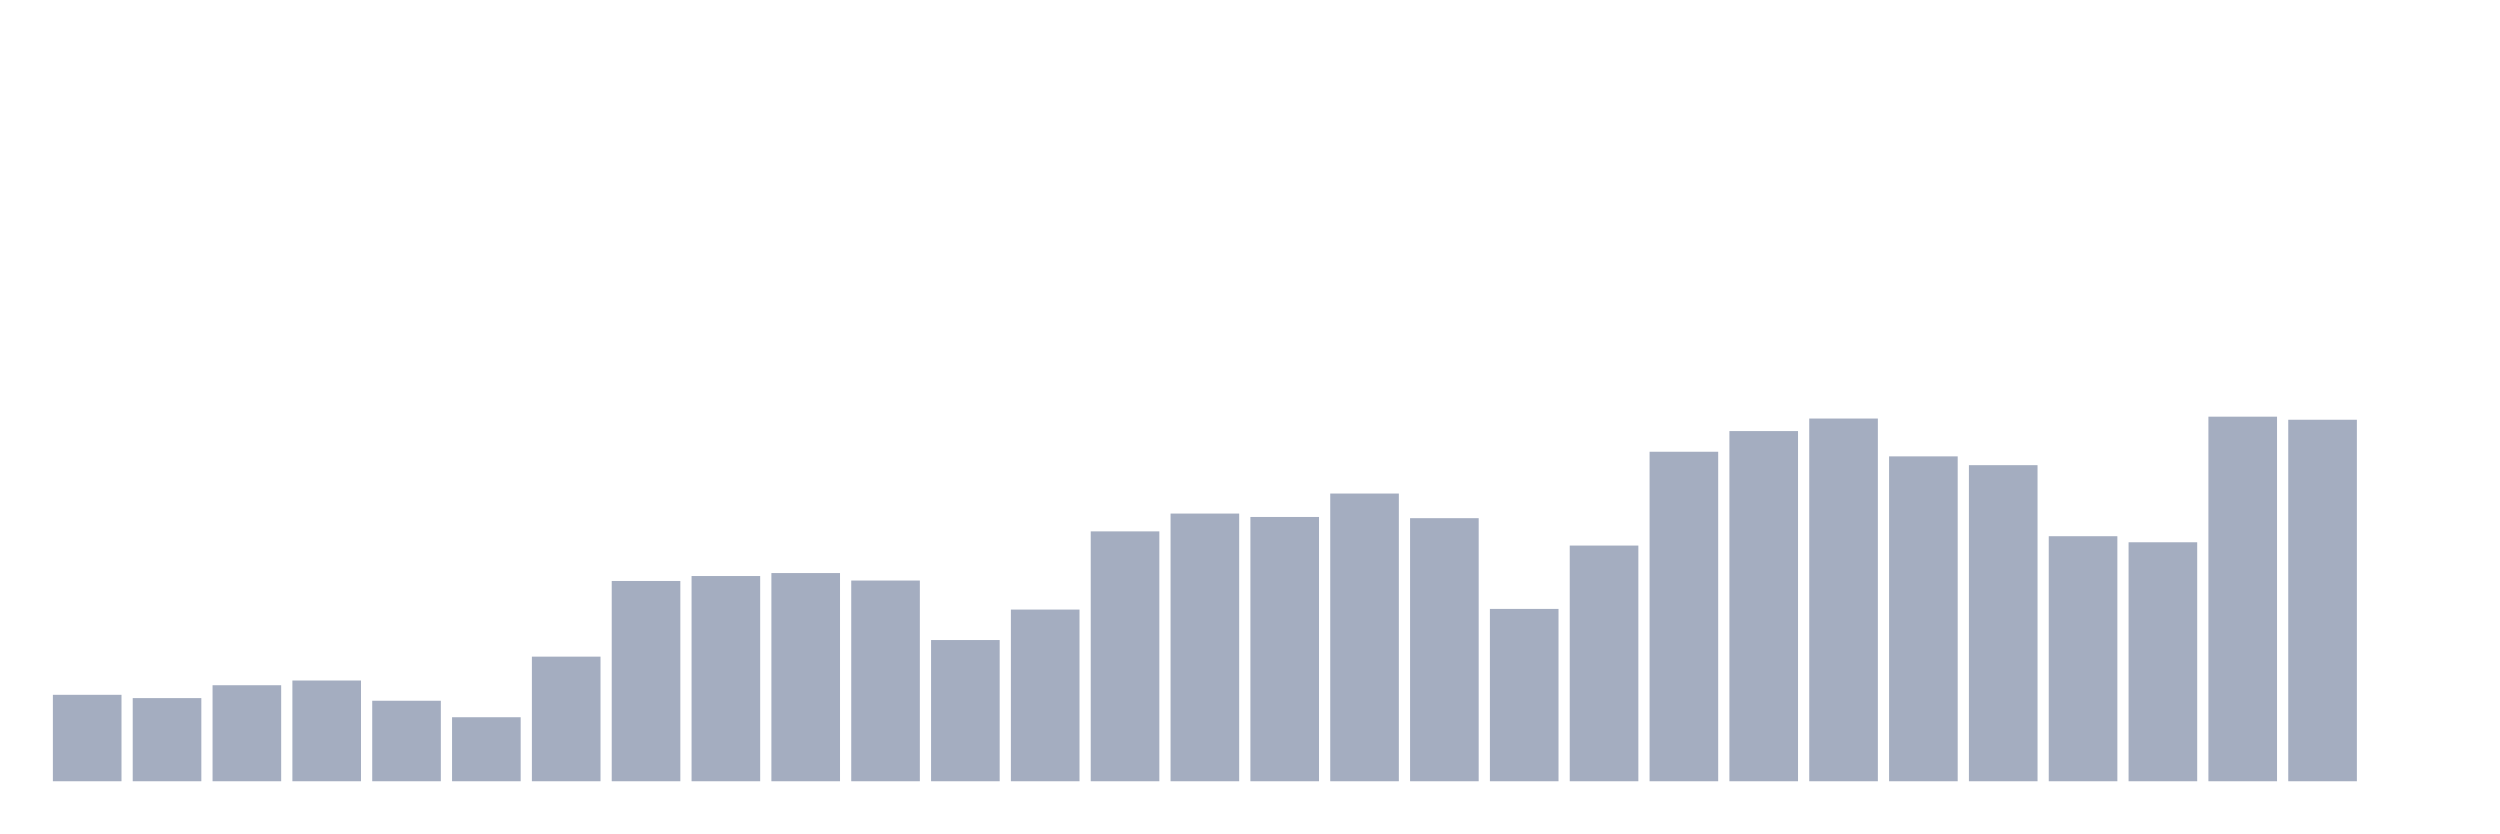
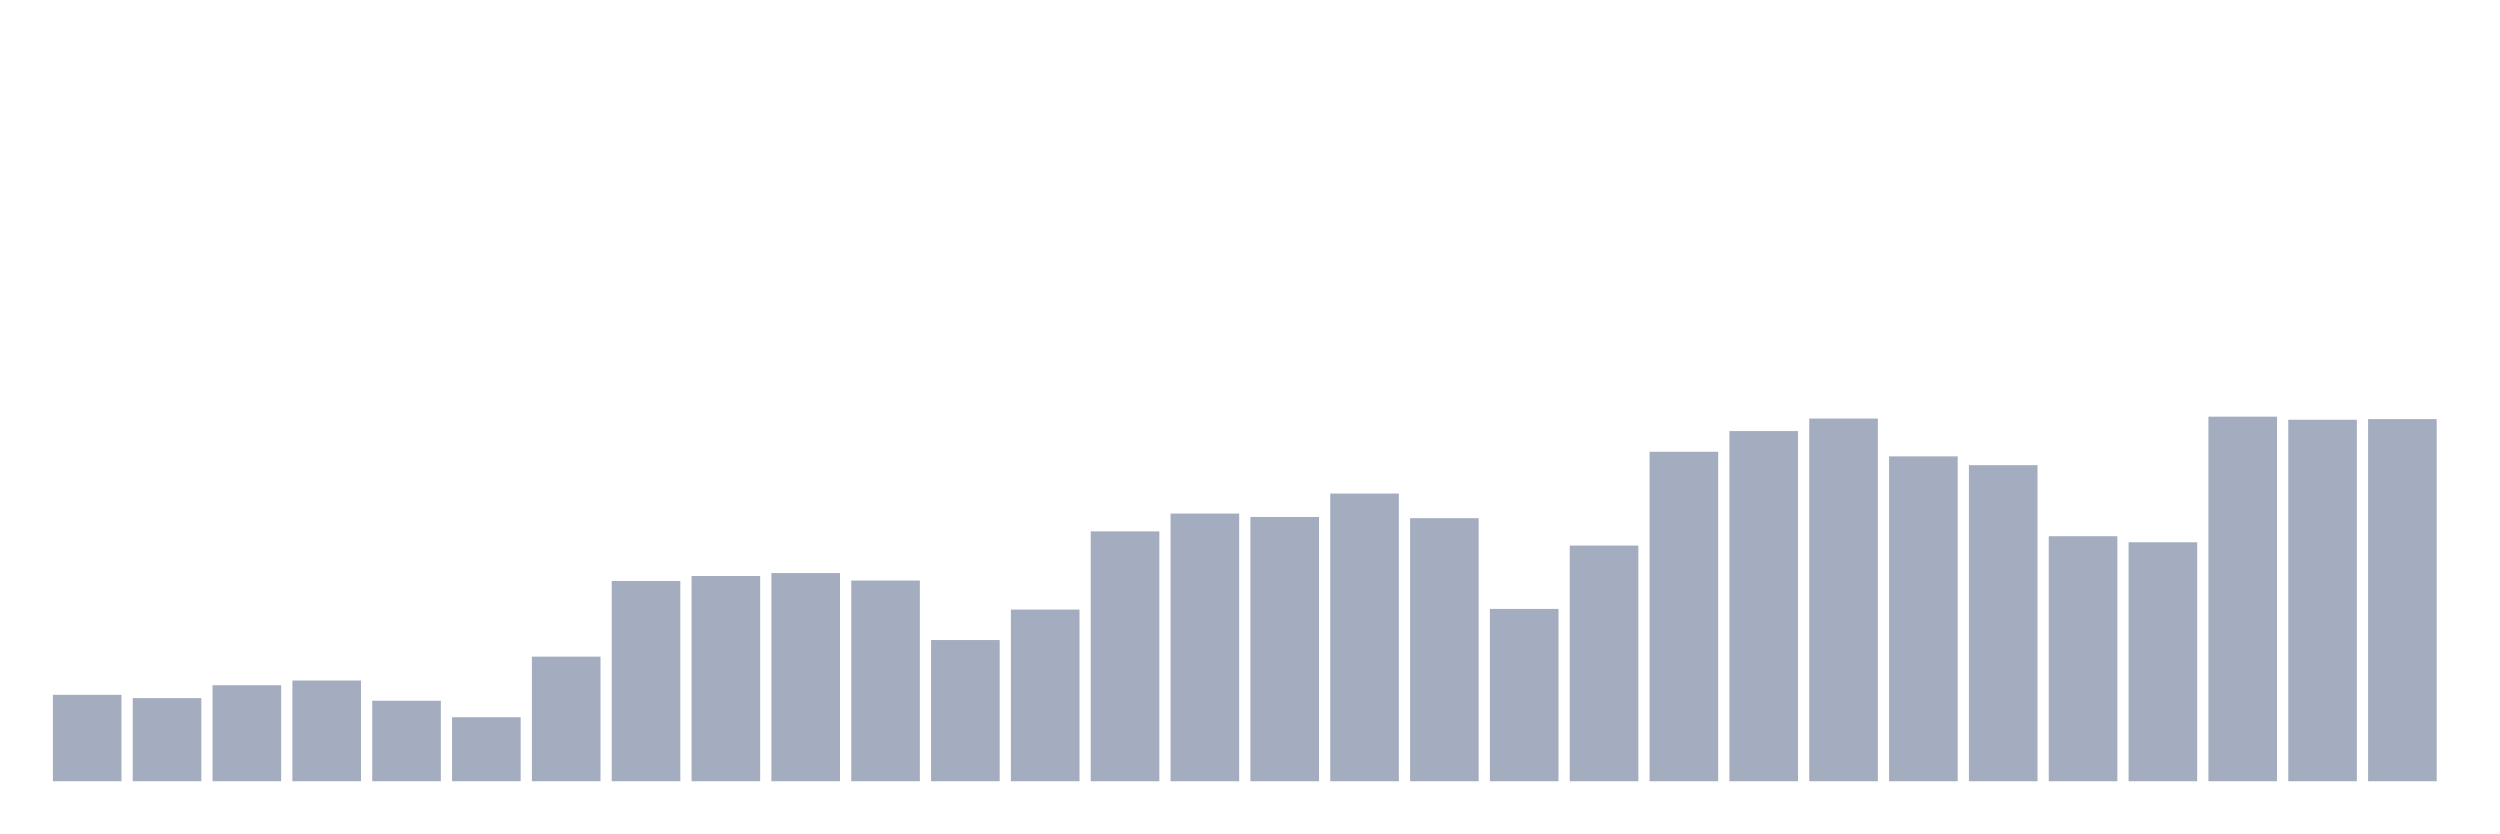
<svg xmlns="http://www.w3.org/2000/svg" viewBox="0 0 480 160">
  <g transform="translate(10,10)">
    <rect class="bar" x="0.153" width="13.175" y="123.403" height="16.597" fill="rgb(164,173,192)" />
    <rect class="bar" x="15.482" width="13.175" y="124.036" height="15.964" fill="rgb(164,173,192)" />
    <rect class="bar" x="30.81" width="13.175" y="121.566" height="18.434" fill="rgb(164,173,192)" />
    <rect class="bar" x="46.138" width="13.175" y="120.658" height="19.342" fill="rgb(164,173,192)" />
    <rect class="bar" x="61.466" width="13.175" y="124.543" height="15.457" fill="rgb(164,173,192)" />
    <rect class="bar" x="76.794" width="13.175" y="127.71" height="12.29" fill="rgb(164,173,192)" />
    <rect class="bar" x="92.123" width="13.175" y="116.075" height="23.925" fill="rgb(164,173,192)" />
    <rect class="bar" x="107.451" width="13.175" y="101.548" height="38.452" fill="rgb(164,173,192)" />
    <rect class="bar" x="122.779" width="13.175" y="100.597" height="39.403" fill="rgb(164,173,192)" />
    <rect class="bar" x="138.107" width="13.175" y="100.027" height="39.973" fill="rgb(164,173,192)" />
    <rect class="bar" x="153.436" width="13.175" y="101.463" height="38.537" fill="rgb(164,173,192)" />
    <rect class="bar" x="168.764" width="13.175" y="112.887" height="27.113" fill="rgb(164,173,192)" />
    <rect class="bar" x="184.092" width="13.175" y="107.038" height="32.962" fill="rgb(164,173,192)" />
    <rect class="bar" x="199.42" width="13.175" y="92.024" height="47.976" fill="rgb(164,173,192)" />
    <rect class="bar" x="214.748" width="13.175" y="88.603" height="51.397" fill="rgb(164,173,192)" />
    <rect class="bar" x="230.077" width="13.175" y="89.258" height="50.742" fill="rgb(164,173,192)" />
    <rect class="bar" x="245.405" width="13.175" y="84.76" height="55.24" fill="rgb(164,173,192)" />
    <rect class="bar" x="260.733" width="13.175" y="89.49" height="50.51" fill="rgb(164,173,192)" />
    <rect class="bar" x="276.061" width="13.175" y="106.911" height="33.089" fill="rgb(164,173,192)" />
    <rect class="bar" x="291.39" width="13.175" y="94.748" height="45.252" fill="rgb(164,173,192)" />
    <rect class="bar" x="306.718" width="13.175" y="76.736" height="63.264" fill="rgb(164,173,192)" />
    <rect class="bar" x="322.046" width="13.175" y="72.766" height="67.234" fill="rgb(164,173,192)" />
    <rect class="bar" x="337.374" width="13.175" y="70.359" height="69.641" fill="rgb(164,173,192)" />
    <rect class="bar" x="352.702" width="13.175" y="77.623" height="62.377" fill="rgb(164,173,192)" />
    <rect class="bar" x="368.031" width="13.175" y="79.312" height="60.688" fill="rgb(164,173,192)" />
    <rect class="bar" x="383.359" width="13.175" y="92.953" height="47.047" fill="rgb(164,173,192)" />
    <rect class="bar" x="398.687" width="13.175" y="94.115" height="45.885" fill="rgb(164,173,192)" />
    <rect class="bar" x="414.015" width="13.175" y="70" height="70" fill="rgb(164,173,192)" />
    <rect class="bar" x="429.344" width="13.175" y="70.591" height="69.409" fill="rgb(164,173,192)" />
-     <rect class="bar" x="444.672" width="13.175" y="140" height="0" fill="rgb(164,173,192)" />
+     <rect class="bar" x="444.672" width="13.175" y="70.465" height="69.535" fill="rgb(164,173,192)" />
  </g>
</svg>
